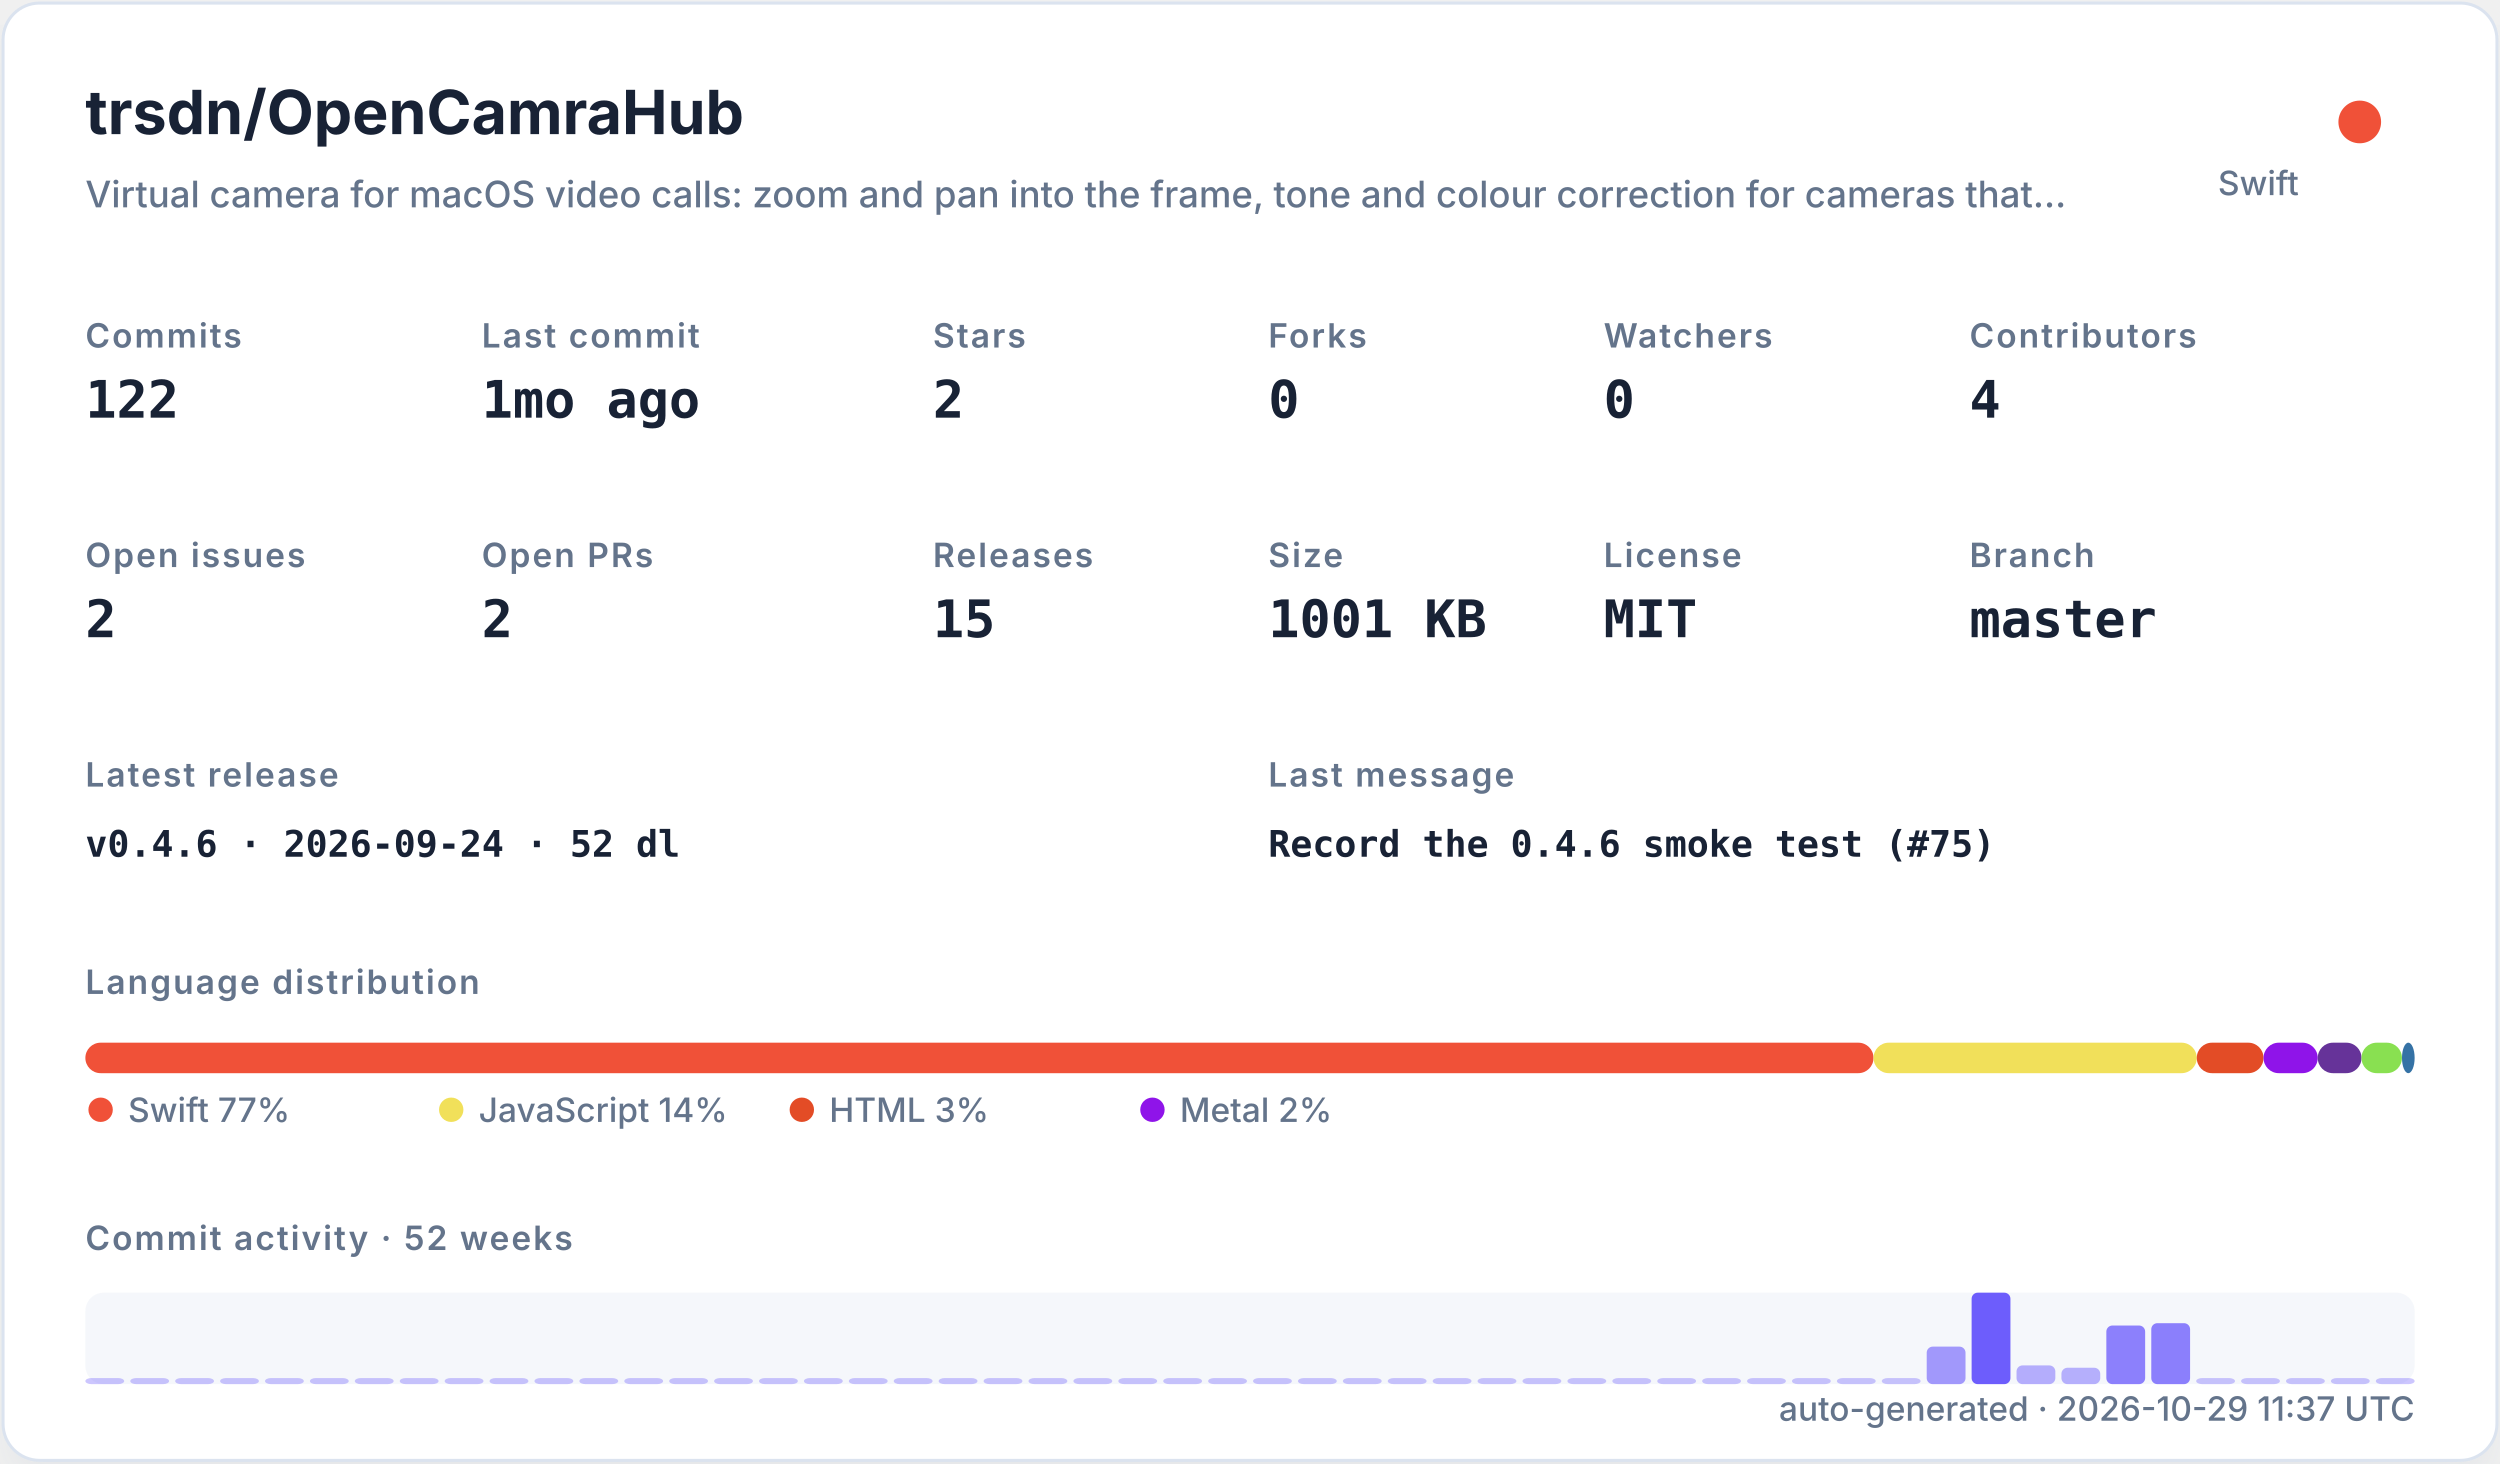
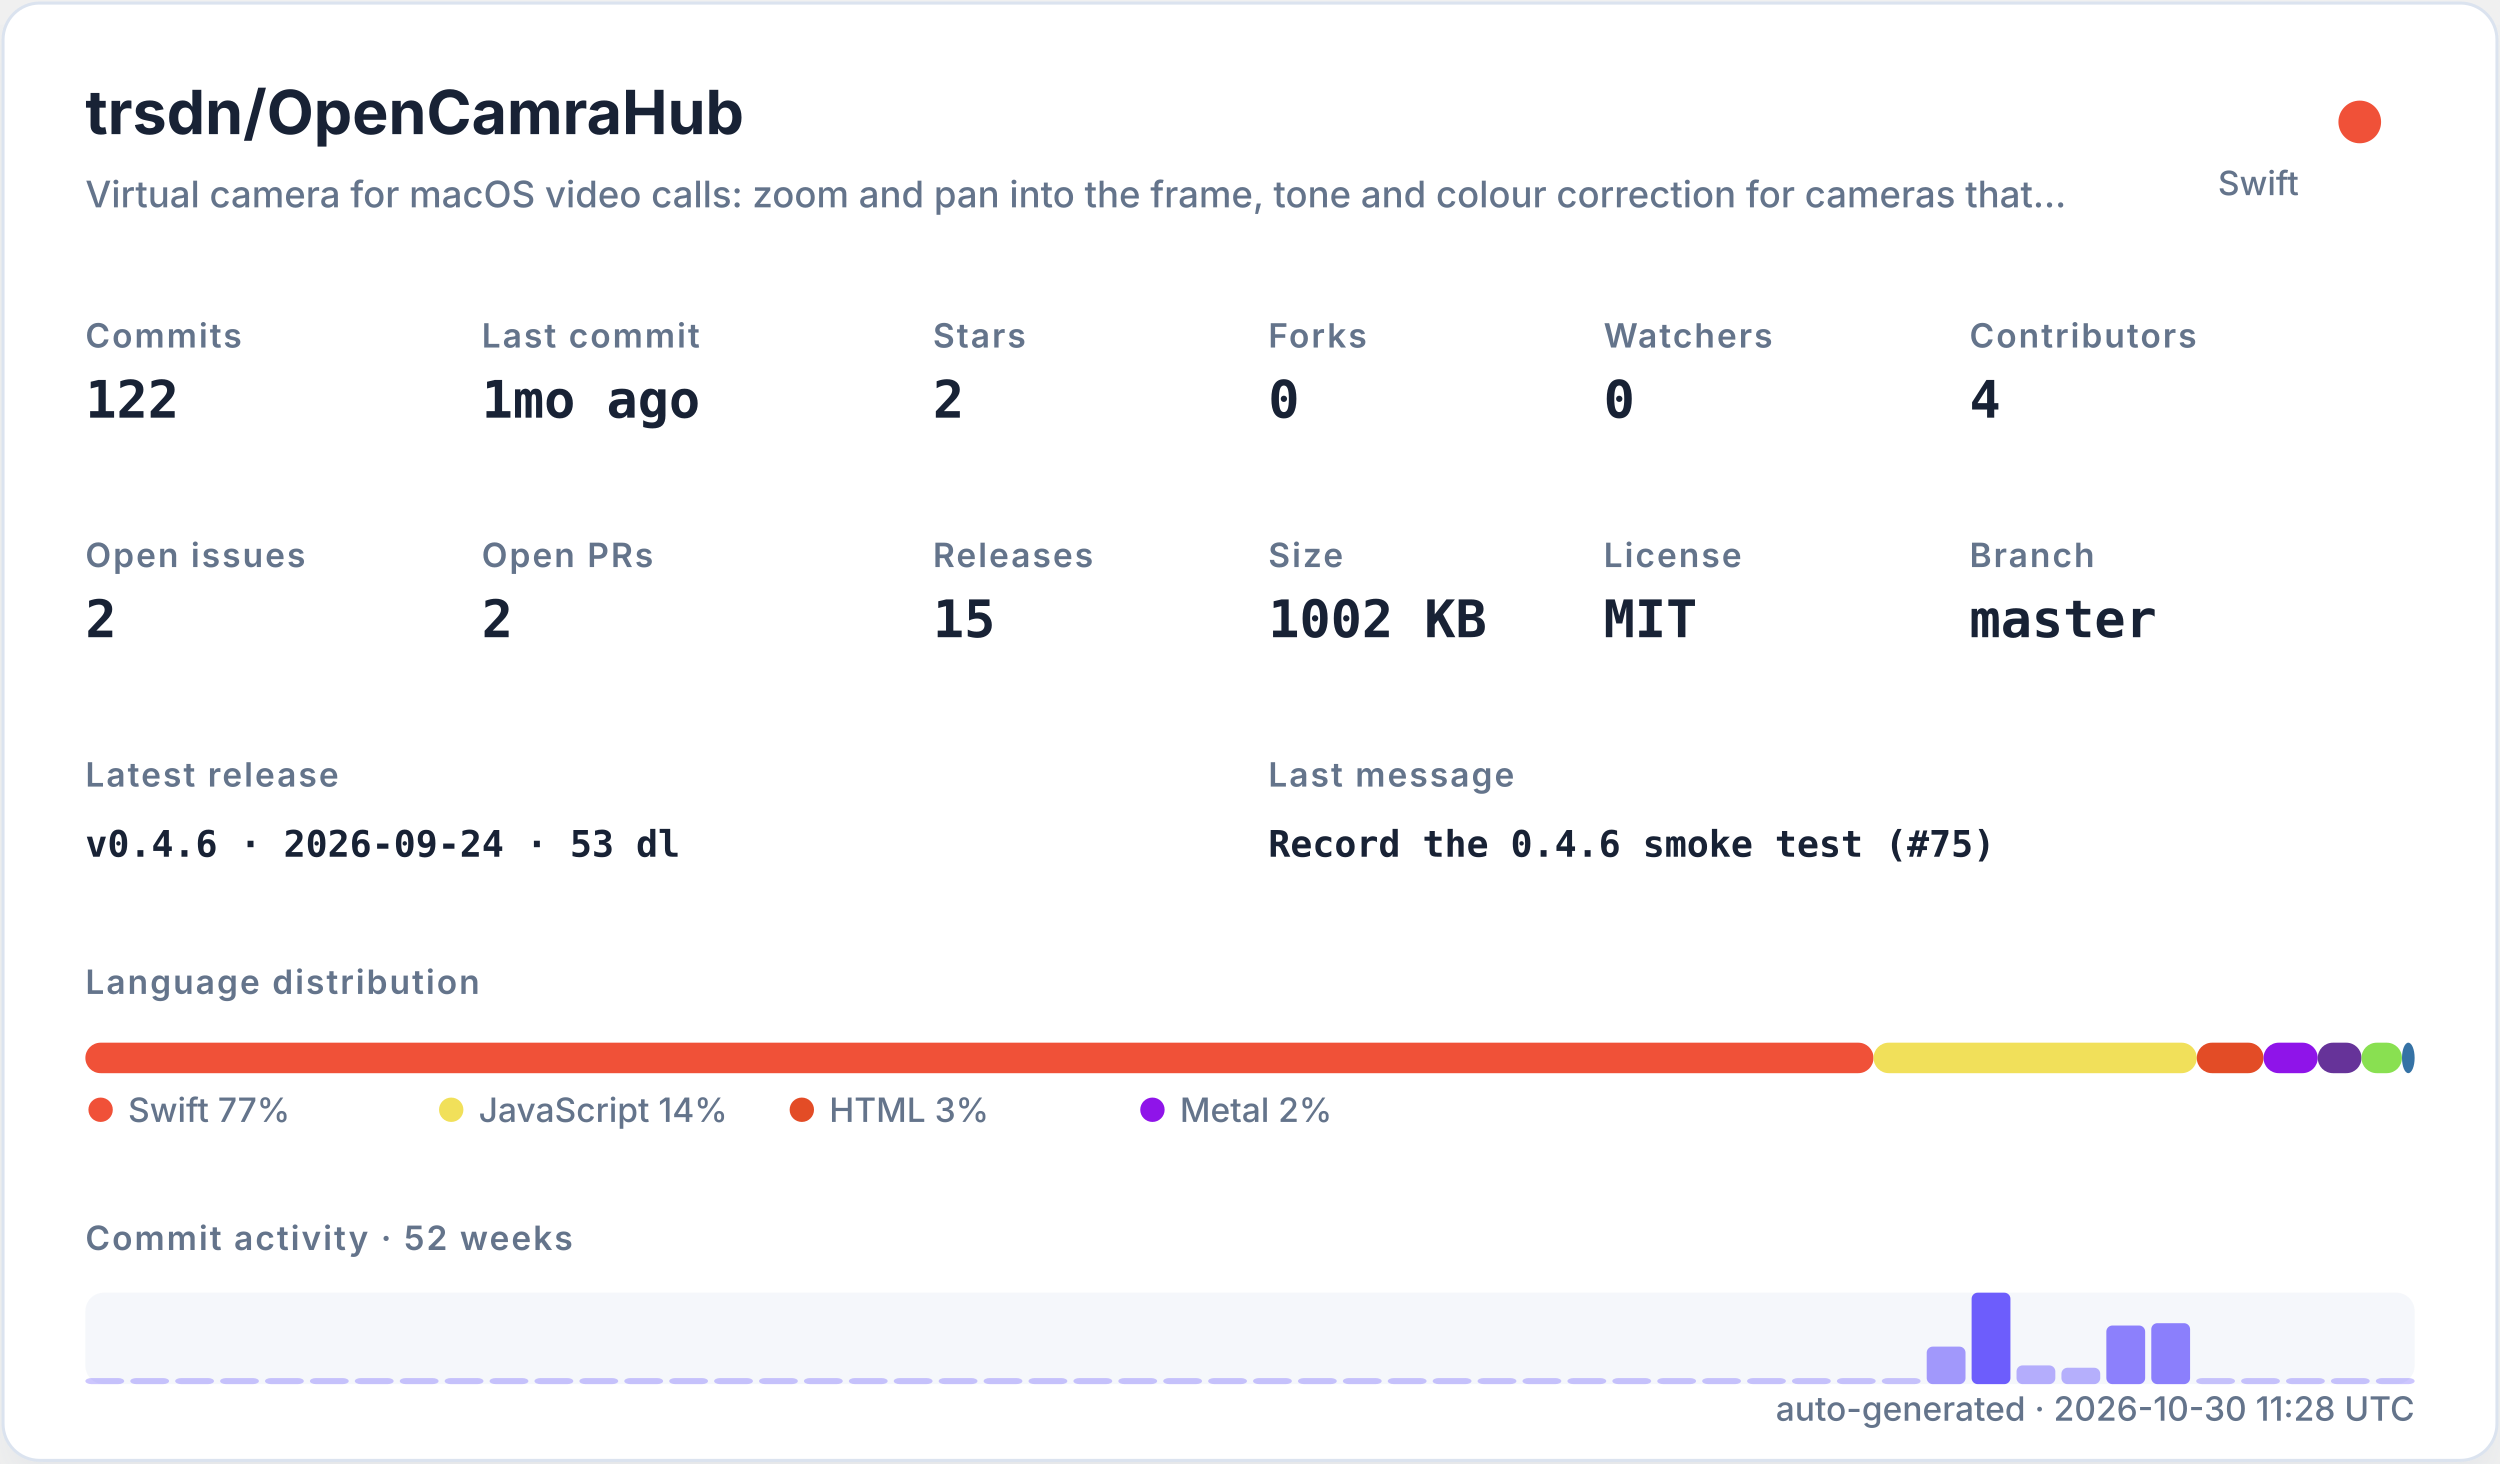
<svg xmlns="http://www.w3.org/2000/svg" width="820" height="480" viewBox="0 0 820 480" role="img">
  <defs>
    <filter id="shadow" x="-10%" y="-10%" width="120%" height="120%">
      <feDropShadow dx="0" dy="8" stdDeviation="10" flood-color="#94a3b8" flood-opacity="0.16" />
    </filter>
    <style>
    .title { font: 700 20px -apple-system,BlinkMacSystemFont,"Segoe UI",sans-serif; fill: #182235; }
    .subtitle { font: 500 12px -apple-system,BlinkMacSystemFont,"Segoe UI",sans-serif; fill: #64748b; }
    .label { font: 600 11px -apple-system,BlinkMacSystemFont,"Segoe UI",sans-serif; fill: #64748b; text-transform: uppercase; letter-spacing: .06em; }
    .value { font: 700 17px ui-monospace,SFMono-Regular,Menlo,monospace; fill: #182235; }
    .small { font: 500 11px -apple-system,BlinkMacSystemFont,"Segoe UI",sans-serif; fill: #64748b; }
    .tiny { font: 500 10px -apple-system,BlinkMacSystemFont,"Segoe UI",sans-serif; fill: #64748b; }
    .mono { font: 650 12px ui-monospace,SFMono-Regular,Menlo,monospace; fill: #182235; }
  </style>
  </defs>
  <rect x="1" y="1" width="818" height="478" rx="12" fill="#ffffff" stroke="#dbe3ef" filter="url(#shadow)" />
  <text x="28" y="44" class="title">trsdn/OpenCamraHub</text>
  <text x="28" y="68" class="subtitle">Virtual camera for macOS video calls: zoom and pan into the frame, tone and colour correction for cameras that…</text>
  <circle cx="774" cy="40" r="7" fill="#F05138" />
  <text x="754" y="64" text-anchor="end" class="small">Swift</text>
  <text x="28" y="114" class="label">Commits</text>
  <text x="28" y="137" class="value">122</text>
  <text x="158" y="114" class="label">Last commit</text>
  <text x="158" y="137" class="value">1mo ago</text>
  <text x="306" y="114" class="label">Stars</text>
  <text x="306" y="137" class="value">2</text>
  <text x="416" y="114" class="label">Forks</text>
  <text x="416" y="137" class="value">0</text>
  <text x="526" y="114" class="label">Watchers</text>
  <text x="526" y="137" class="value">0</text>
  <text x="646" y="114" class="label">Contributors</text>
  <text x="646" y="137" class="value">4</text>
  <text x="28" y="186" class="label">Open issues</text>
  <text x="28" y="209" class="value">2</text>
  <text x="158" y="186" class="label">Open PRs</text>
  <text x="158" y="209" class="value">2</text>
  <text x="306" y="186" class="label">Releases</text>
  <text x="306" y="209" class="value">15</text>
  <text x="416" y="186" class="label">Size</text>
-   <text x="416" y="209" class="value">1001 KB</text>
+   <text x="416" y="209" class="value">1002 KB</text>
  <text x="526" y="186" class="label">License</text>
  <text x="526" y="209" class="value">MIT</text>
  <text x="646" y="186" class="label">Branch</text>
  <text x="646" y="209" class="value">master</text>
  <text x="28" y="258" class="label">Latest release</text>
-   <text x="28" y="281" class="mono">v0.4.6 · 2026-09-24 · 52 dl</text>
+   <text x="28" y="281" class="mono">v0.4.6 · 2026-09-24 · 53 dl</text>
  <text x="416" y="258" class="label">Last message</text>
  <text x="416" y="281" class="mono">Record the 0.4.6 smoke test (#75)</text>
  <text x="28" y="326" class="label">Language distribution</text>
  <rect x="28.00" y="342" width="586.52" height="10" rx="5" fill="#F05138" />
  <rect x="614.52" y="342" width="106.02" height="10" rx="5" fill="#f1e05a" />
  <rect x="720.54" y="342" width="21.90" height="10" rx="5" fill="#e34c26" />
  <rect x="742.44" y="342" width="17.78" height="10" rx="5" fill="#8f14e9" />
  <rect x="760.22" y="342" width="14.36" height="10" rx="5" fill="#663399" />
  <rect x="774.57" y="342" width="13.27" height="10" rx="5" fill="#89e051" />
  <rect x="787.85" y="342" width="4.15" height="10" rx="5" fill="#3572A5" />
  <circle cx="33" cy="364" r="4" fill="#F05138" />
  <text x="42" y="368" class="small">Swift 77%</text>
  <circle cx="148" cy="364" r="4" fill="#f1e05a" />
  <text x="157" y="368" class="small">JavaScript 14%</text>
  <circle cx="263" cy="364" r="4" fill="#e34c26" />
  <text x="272" y="368" class="small">HTML 3%</text>
  <circle cx="378" cy="364" r="4" fill="#8f14e9" />
  <text x="387" y="368" class="small">Metal 2%</text>
  <text x="28" y="410" class="label">Commit activity · 52 weeks</text>
  <rect x="28" y="424" width="764" height="30" rx="6" fill="#e8edf5" opacity=".42" />
  <rect x="28.00" y="452.00" width="12.73" height="2.00" rx="2" fill="#6d5dfc" opacity="0.35" />
  <rect x="42.73" y="452.00" width="12.73" height="2.00" rx="2" fill="#6d5dfc" opacity="0.35" />
  <rect x="57.46" y="452.00" width="12.73" height="2.00" rx="2" fill="#6d5dfc" opacity="0.35" />
  <rect x="72.19" y="452.00" width="12.73" height="2.00" rx="2" fill="#6d5dfc" opacity="0.35" />
  <rect x="86.92" y="452.00" width="12.73" height="2.00" rx="2" fill="#6d5dfc" opacity="0.35" />
  <rect x="101.65" y="452.00" width="12.73" height="2.00" rx="2" fill="#6d5dfc" opacity="0.35" />
  <rect x="116.38" y="452.00" width="12.73" height="2.00" rx="2" fill="#6d5dfc" opacity="0.35" />
  <rect x="131.12" y="452.00" width="12.73" height="2.00" rx="2" fill="#6d5dfc" opacity="0.35" />
  <rect x="145.85" y="452.00" width="12.73" height="2.00" rx="2" fill="#6d5dfc" opacity="0.35" />
  <rect x="160.58" y="452.00" width="12.73" height="2.00" rx="2" fill="#6d5dfc" opacity="0.35" />
  <rect x="175.31" y="452.00" width="12.73" height="2.00" rx="2" fill="#6d5dfc" opacity="0.35" />
  <rect x="190.04" y="452.00" width="12.73" height="2.00" rx="2" fill="#6d5dfc" opacity="0.35" />
  <rect x="204.77" y="452.00" width="12.73" height="2.00" rx="2" fill="#6d5dfc" opacity="0.35" />
  <rect x="219.50" y="452.00" width="12.73" height="2.00" rx="2" fill="#6d5dfc" opacity="0.35" />
  <rect x="234.23" y="452.00" width="12.73" height="2.00" rx="2" fill="#6d5dfc" opacity="0.35" />
  <rect x="248.96" y="452.00" width="12.73" height="2.00" rx="2" fill="#6d5dfc" opacity="0.35" />
  <rect x="263.69" y="452.00" width="12.73" height="2.00" rx="2" fill="#6d5dfc" opacity="0.35" />
  <rect x="278.42" y="452.00" width="12.73" height="2.00" rx="2" fill="#6d5dfc" opacity="0.35" />
  <rect x="293.15" y="452.00" width="12.73" height="2.00" rx="2" fill="#6d5dfc" opacity="0.35" />
  <rect x="307.88" y="452.00" width="12.73" height="2.00" rx="2" fill="#6d5dfc" opacity="0.35" />
  <rect x="322.62" y="452.00" width="12.73" height="2.00" rx="2" fill="#6d5dfc" opacity="0.35" />
  <rect x="337.35" y="452.00" width="12.73" height="2.00" rx="2" fill="#6d5dfc" opacity="0.35" />
  <rect x="352.08" y="452.00" width="12.73" height="2.00" rx="2" fill="#6d5dfc" opacity="0.35" />
  <rect x="366.81" y="452.00" width="12.73" height="2.00" rx="2" fill="#6d5dfc" opacity="0.35" />
  <rect x="381.54" y="452.00" width="12.73" height="2.00" rx="2" fill="#6d5dfc" opacity="0.35" />
  <rect x="396.27" y="452.00" width="12.73" height="2.00" rx="2" fill="#6d5dfc" opacity="0.35" />
  <rect x="411.00" y="452.00" width="12.73" height="2.00" rx="2" fill="#6d5dfc" opacity="0.35" />
  <rect x="425.73" y="452.00" width="12.73" height="2.00" rx="2" fill="#6d5dfc" opacity="0.35" />
  <rect x="440.46" y="452.00" width="12.73" height="2.00" rx="2" fill="#6d5dfc" opacity="0.35" />
  <rect x="455.19" y="452.00" width="12.73" height="2.00" rx="2" fill="#6d5dfc" opacity="0.35" />
  <rect x="469.92" y="452.00" width="12.73" height="2.00" rx="2" fill="#6d5dfc" opacity="0.35" />
  <rect x="484.65" y="452.00" width="12.73" height="2.00" rx="2" fill="#6d5dfc" opacity="0.35" />
  <rect x="499.38" y="452.00" width="12.73" height="2.00" rx="2" fill="#6d5dfc" opacity="0.35" />
  <rect x="514.12" y="452.00" width="12.73" height="2.00" rx="2" fill="#6d5dfc" opacity="0.35" />
  <rect x="528.85" y="452.00" width="12.73" height="2.00" rx="2" fill="#6d5dfc" opacity="0.35" />
  <rect x="543.58" y="452.00" width="12.73" height="2.00" rx="2" fill="#6d5dfc" opacity="0.35" />
  <rect x="558.31" y="452.00" width="12.73" height="2.00" rx="2" fill="#6d5dfc" opacity="0.35" />
  <rect x="573.04" y="452.00" width="12.73" height="2.00" rx="2" fill="#6d5dfc" opacity="0.35" />
  <rect x="587.77" y="452.00" width="12.73" height="2.00" rx="2" fill="#6d5dfc" opacity="0.35" />
  <rect x="602.50" y="452.00" width="12.73" height="2.00" rx="2" fill="#6d5dfc" opacity="0.35" />
  <rect x="617.23" y="452.00" width="12.73" height="2.00" rx="2" fill="#6d5dfc" opacity="0.35" />
  <rect x="631.96" y="441.69" width="12.73" height="12.31" rx="2" fill="#6d5dfc" opacity="0.62" />
  <rect x="646.69" y="424.00" width="12.73" height="30.00" rx="2" fill="#6d5dfc" opacity="1.00" />
  <rect x="661.42" y="447.85" width="12.73" height="6.15" rx="2" fill="#6d5dfc" opacity="0.48" />
  <rect x="676.15" y="448.62" width="12.73" height="5.38" rx="2" fill="#6d5dfc" opacity="0.47" />
  <rect x="690.88" y="434.77" width="12.73" height="19.23" rx="2" fill="#6d5dfc" opacity="0.77" />
  <rect x="705.62" y="434.00" width="12.73" height="20.00" rx="2" fill="#6d5dfc" opacity="0.78" />
  <rect x="720.35" y="452.00" width="12.73" height="2.00" rx="2" fill="#6d5dfc" opacity="0.35" />
  <rect x="735.08" y="452.00" width="12.73" height="2.00" rx="2" fill="#6d5dfc" opacity="0.35" />
  <rect x="749.81" y="452.00" width="12.73" height="2.00" rx="2" fill="#6d5dfc" opacity="0.35" />
  <rect x="764.54" y="452.00" width="12.73" height="2.00" rx="2" fill="#6d5dfc" opacity="0.35" />
  <rect x="779.27" y="452.00" width="12.73" height="2.00" rx="2" fill="#6d5dfc" opacity="0.35" />
-   <text x="792" y="466" text-anchor="end" class="small">auto-generated · 2026-10-29 11:37 UTC</text>
+   <text x="792" y="466" text-anchor="end" class="small">auto-generated · 2026-10-30 11:28 UTC</text>
</svg>
